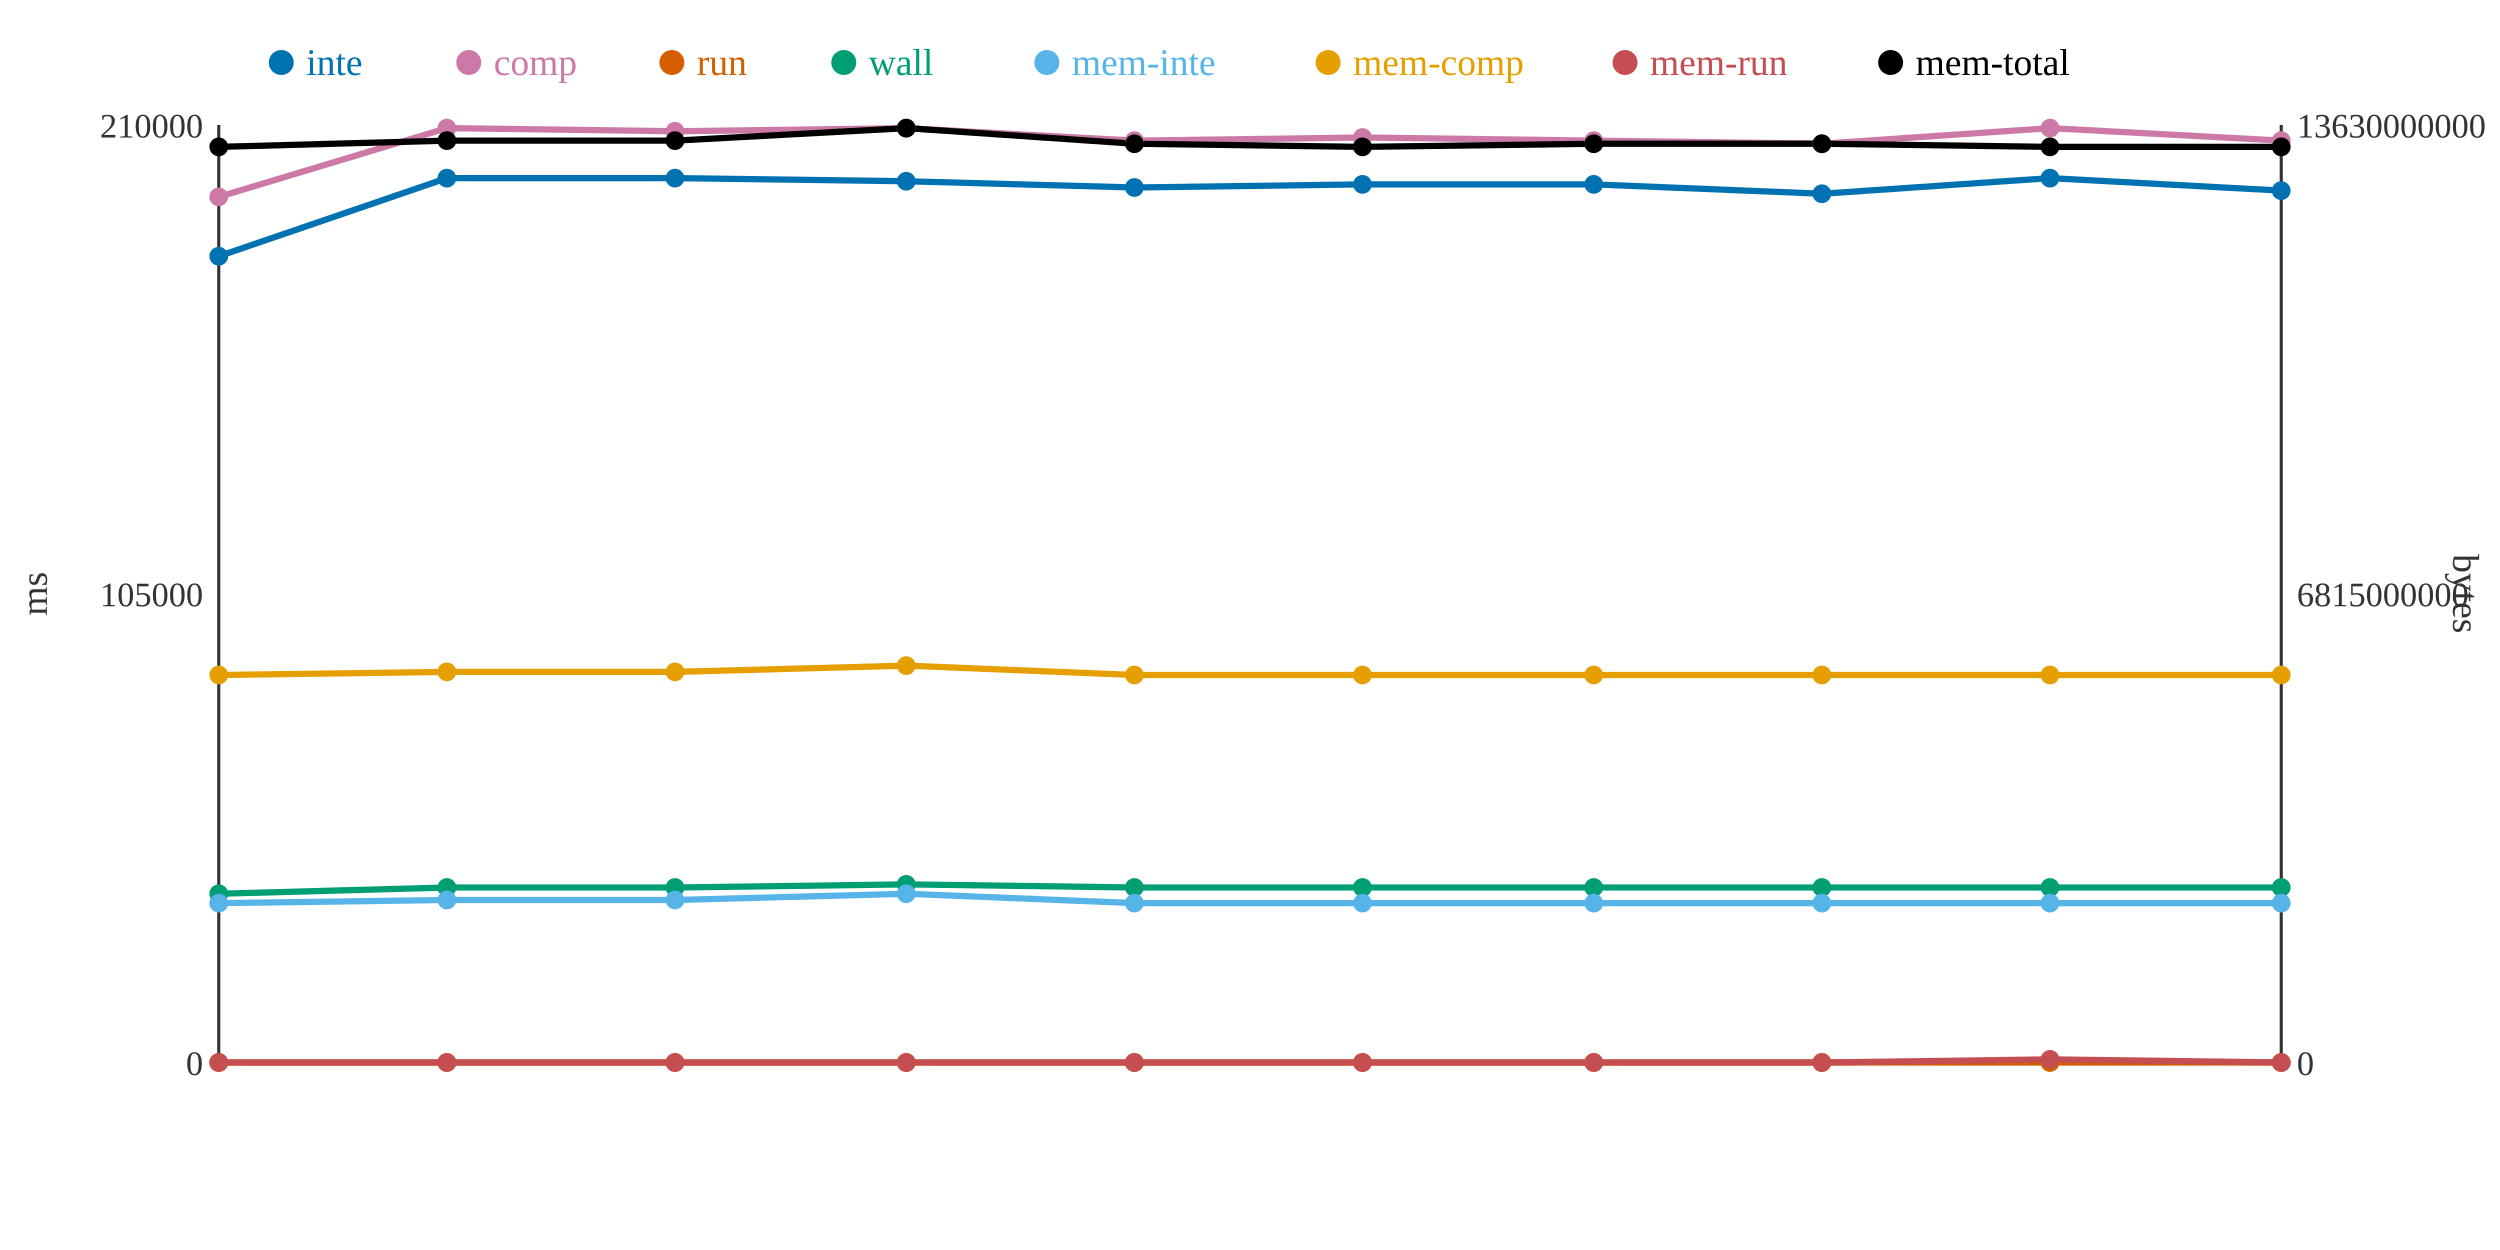
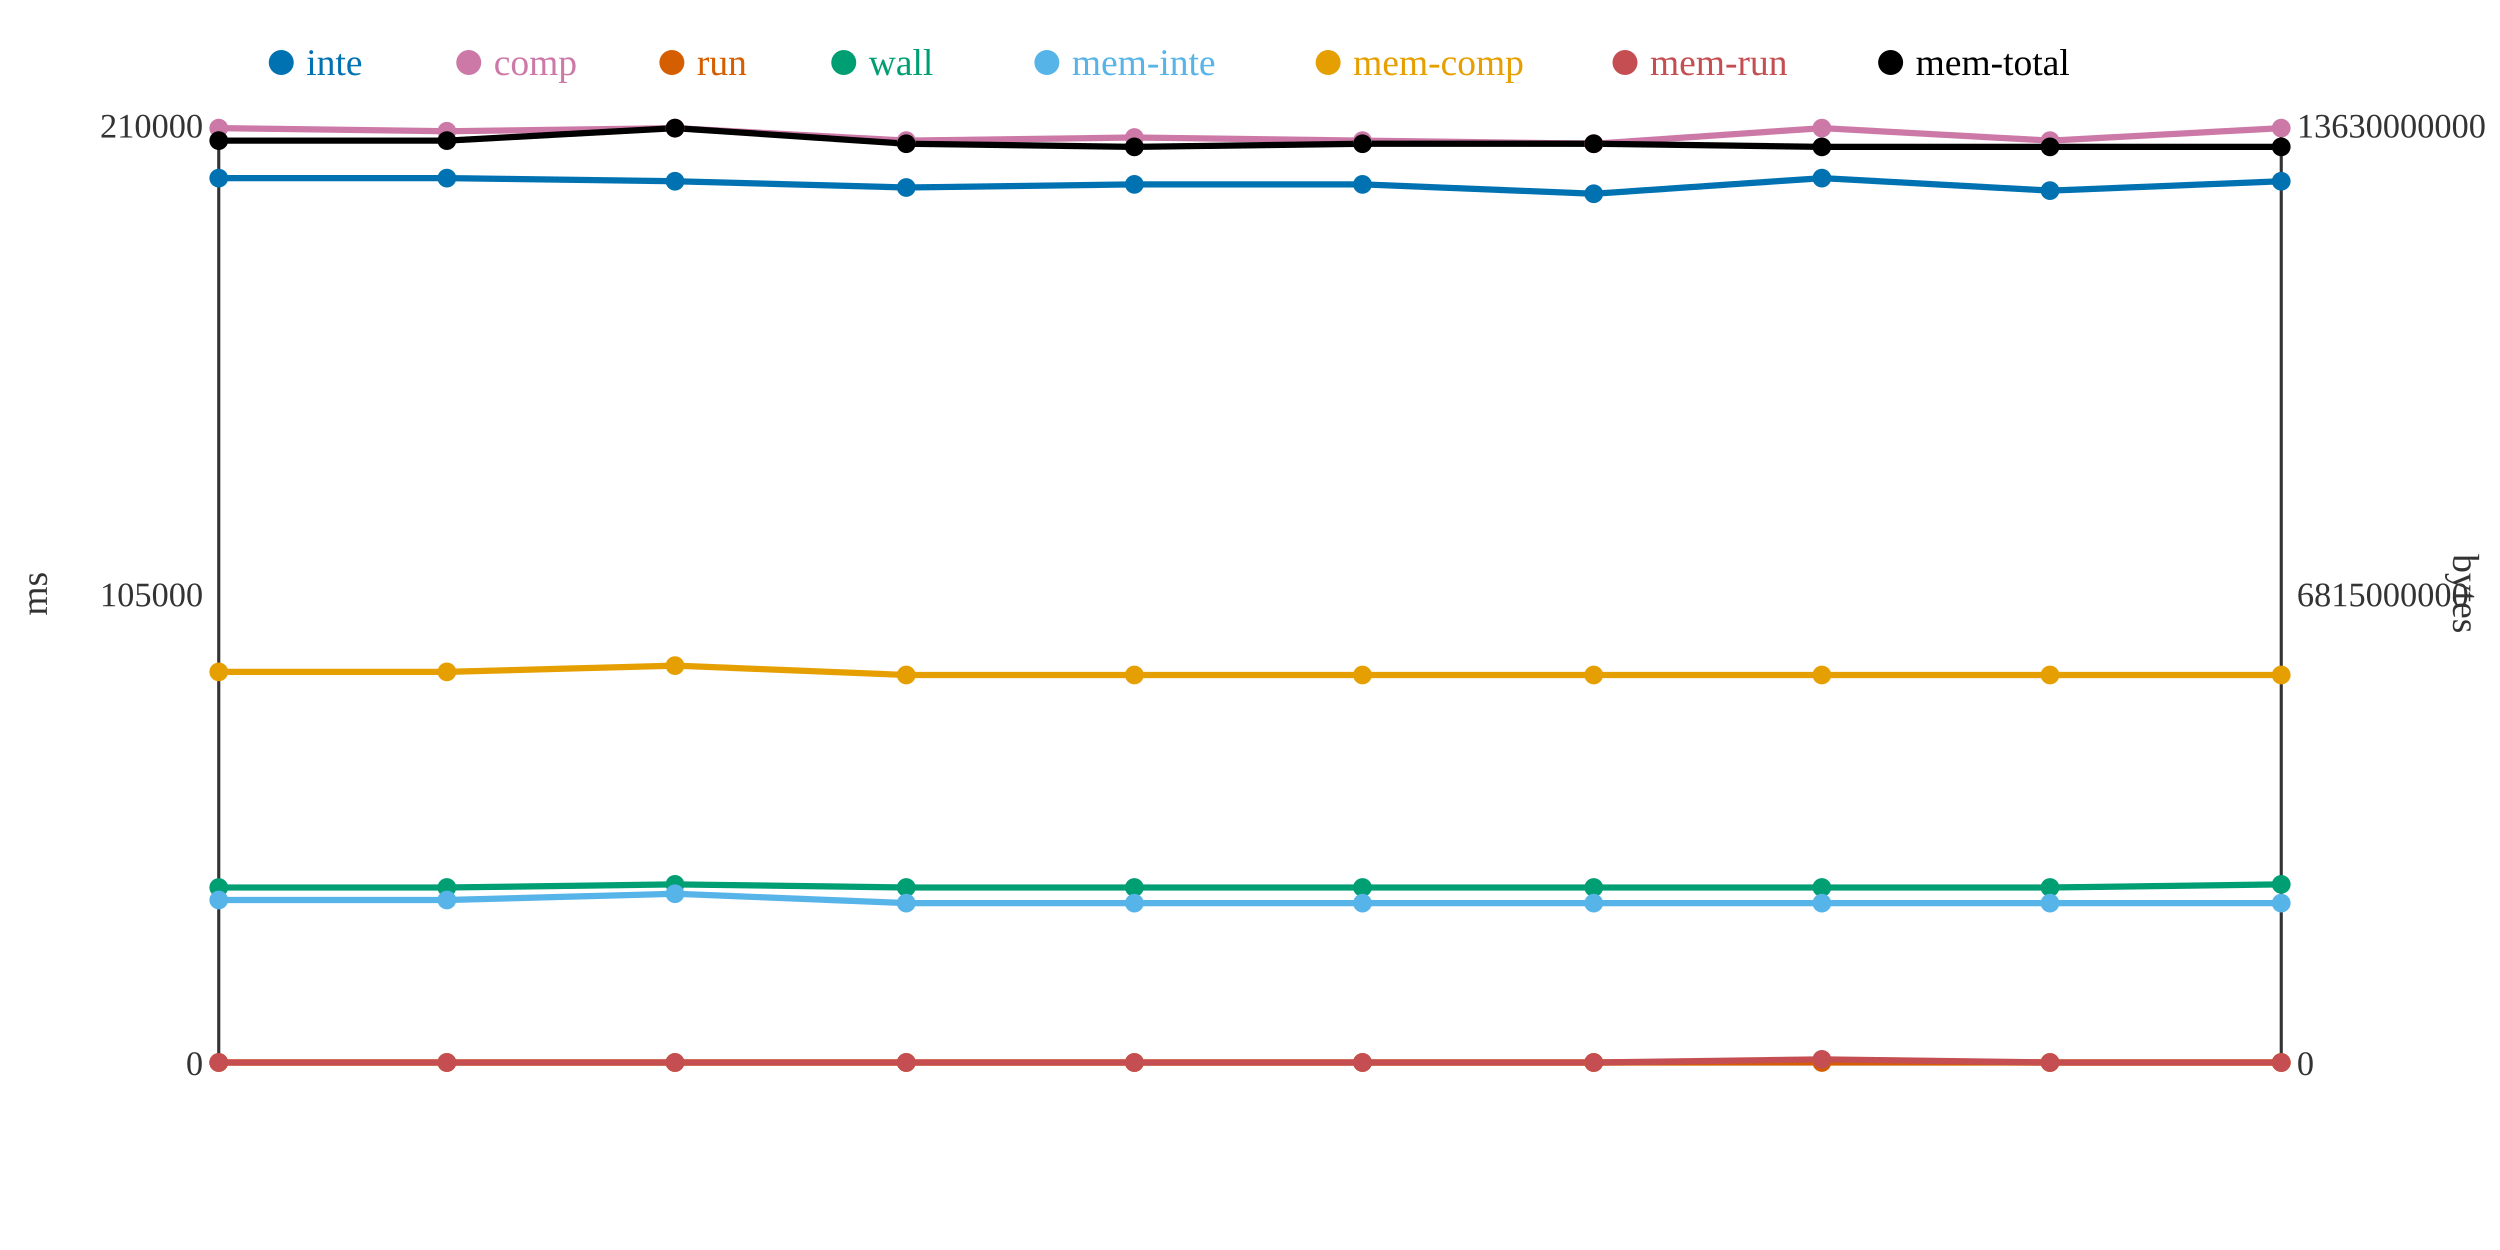
<svg xmlns="http://www.w3.org/2000/svg" width="800" height="400">
  <rect width="800" height="400" fill="white" />
  <line x1="70" y1="40" x2="70" y2="340" stroke="#333" stroke-width="1" />
  <line x1="70" y1="340" x2="730" y2="340" stroke="#333" stroke-width="1" />
  <line x1="730" y1="40" x2="730" y2="340" stroke="#333" stroke-width="1" />
  <text x="65" y="344" text-anchor="end" font-size="11" fill="#333">0</text>
  <text x="65" y="194" text-anchor="end" font-size="11" fill="#333">105000</text>
  <text x="65" y="44" text-anchor="end" font-size="11" fill="#333">210000</text>
  <text x="15" y="190" text-anchor="middle" font-size="12" fill="#333" transform="rotate(-90 15 190)">ms</text>
  <text x="735" y="344" text-anchor="start" font-size="11" fill="#333">0</text>
  <text x="735" y="194" text-anchor="start" font-size="11" fill="#333">6815000000</text>
  <text x="735" y="44" text-anchor="start" font-size="11" fill="#333">13630000000</text>
  <text x="785" y="190" text-anchor="middle" font-size="12" fill="#333" transform="rotate(90 785 190)">bytes</text>
-   <polyline points="70,82 143,57 216,57 290,58 363,60 436,59 510,59 583,62 656,57 730,61" fill="none" stroke="#0072B2" stroke-width="2" />
-   <polyline points="70,63 143,41 216,42 290,41 363,45 436,44 510,45 583,46 656,41 730,45" fill="none" stroke="#CC79A7" stroke-width="2" />
+   <polyline points="70,57 143,57 216,58 290,60 363,59 436,59 510,62 583,57 656,61 730,58" fill="none" stroke="#0072B2" stroke-width="2" />
+   <polyline points="70,41 143,42 216,41 290,45 363,44 436,45 510,46 583,41 656,45 730,41" fill="none" stroke="#CC79A7" stroke-width="2" />
  <polyline points="70,340 143,340 216,340 290,340 363,340 436,340 510,340 583,340 656,340 730,340" fill="none" stroke="#D55E00" stroke-width="2" />
-   <polyline points="70,286 143,284 216,284 290,283 363,284 436,284 510,284 583,284 656,284 730,284" fill="none" stroke="#009E73" stroke-width="2" />
-   <polyline points="70,289 143,288 216,288 290,286 363,289 436,289 510,289 583,289 656,289 730,289" fill="none" stroke="#56B4E9" stroke-width="2" />
-   <polyline points="70,216 143,215 216,215 290,213 363,216 436,216 510,216 583,216 656,216 730,216" fill="none" stroke="#E69F00" stroke-width="2" />
-   <polyline points="70,340 143,340 216,340 290,340 363,340 436,340 510,340 583,340 656,339 730,340" fill="none" stroke="#C44E52" stroke-width="2" />
-   <polyline points="70,47 143,45 216,45 290,41 363,46 436,47 510,46 583,46 656,47 730,47" fill="none" stroke="#000000" stroke-width="2" />
-   <circle cx="70" cy="82" r="3" fill="#0072B2" />
-   <circle cx="70" cy="63" r="3" fill="#CC79A7" />
+   <polyline points="70,284 143,284 216,283 290,284 363,284 436,284 510,284 583,284 656,284 730,283" fill="none" stroke="#009E73" stroke-width="2" />
+   <polyline points="70,288 143,288 216,286 290,289 363,289 436,289 510,289 583,289 656,289 730,289" fill="none" stroke="#56B4E9" stroke-width="2" />
+   <polyline points="70,215 143,215 216,213 290,216 363,216 436,216 510,216 583,216 656,216 730,216" fill="none" stroke="#E69F00" stroke-width="2" />
+   <polyline points="70,340 143,340 216,340 290,340 363,340 436,340 510,340 583,339 656,340 730,340" fill="none" stroke="#C44E52" stroke-width="2" />
+   <polyline points="70,45 143,45 216,41 290,46 363,47 436,46 510,46 583,47 656,47 730,47" fill="none" stroke="#000000" stroke-width="2" />
+   <circle cx="70" cy="57" r="3" fill="#0072B2" />
+   <circle cx="70" cy="41" r="3" fill="#CC79A7" />
  <circle cx="70" cy="340" r="3" fill="#D55E00" />
-   <circle cx="70" cy="286" r="3" fill="#009E73" />
-   <circle cx="70" cy="289" r="3" fill="#56B4E9" />
-   <circle cx="70" cy="216" r="3" fill="#E69F00" />
+   <circle cx="70" cy="284" r="3" fill="#009E73" />
+   <circle cx="70" cy="288" r="3" fill="#56B4E9" />
+   <circle cx="70" cy="215" r="3" fill="#E69F00" />
  <circle cx="70" cy="340" r="3" fill="#C44E52" />
-   <circle cx="70" cy="47" r="3" fill="#000000" />
+   <circle cx="70" cy="45" r="3" fill="#000000" />
  <circle cx="143" cy="57" r="3" fill="#0072B2" />
-   <circle cx="143" cy="41" r="3" fill="#CC79A7" />
+   <circle cx="143" cy="42" r="3" fill="#CC79A7" />
  <circle cx="143" cy="340" r="3" fill="#D55E00" />
  <circle cx="143" cy="284" r="3" fill="#009E73" />
  <circle cx="143" cy="288" r="3" fill="#56B4E9" />
  <circle cx="143" cy="215" r="3" fill="#E69F00" />
  <circle cx="143" cy="340" r="3" fill="#C44E52" />
  <circle cx="143" cy="45" r="3" fill="#000000" />
-   <circle cx="216" cy="57" r="3" fill="#0072B2" />
-   <circle cx="216" cy="42" r="3" fill="#CC79A7" />
+   <circle cx="216" cy="58" r="3" fill="#0072B2" />
+   <circle cx="216" cy="41" r="3" fill="#CC79A7" />
  <circle cx="216" cy="340" r="3" fill="#D55E00" />
-   <circle cx="216" cy="284" r="3" fill="#009E73" />
-   <circle cx="216" cy="288" r="3" fill="#56B4E9" />
-   <circle cx="216" cy="215" r="3" fill="#E69F00" />
+   <circle cx="216" cy="283" r="3" fill="#009E73" />
+   <circle cx="216" cy="286" r="3" fill="#56B4E9" />
+   <circle cx="216" cy="213" r="3" fill="#E69F00" />
  <circle cx="216" cy="340" r="3" fill="#C44E52" />
-   <circle cx="216" cy="45" r="3" fill="#000000" />
-   <circle cx="290" cy="58" r="3" fill="#0072B2" />
-   <circle cx="290" cy="41" r="3" fill="#CC79A7" />
+   <circle cx="216" cy="41" r="3" fill="#000000" />
+   <circle cx="290" cy="60" r="3" fill="#0072B2" />
+   <circle cx="290" cy="45" r="3" fill="#CC79A7" />
  <circle cx="290" cy="340" r="3" fill="#D55E00" />
-   <circle cx="290" cy="283" r="3" fill="#009E73" />
-   <circle cx="290" cy="286" r="3" fill="#56B4E9" />
-   <circle cx="290" cy="213" r="3" fill="#E69F00" />
+   <circle cx="290" cy="284" r="3" fill="#009E73" />
+   <circle cx="290" cy="289" r="3" fill="#56B4E9" />
+   <circle cx="290" cy="216" r="3" fill="#E69F00" />
  <circle cx="290" cy="340" r="3" fill="#C44E52" />
-   <circle cx="290" cy="41" r="3" fill="#000000" />
-   <circle cx="363" cy="60" r="3" fill="#0072B2" />
-   <circle cx="363" cy="45" r="3" fill="#CC79A7" />
+   <circle cx="290" cy="46" r="3" fill="#000000" />
+   <circle cx="363" cy="59" r="3" fill="#0072B2" />
+   <circle cx="363" cy="44" r="3" fill="#CC79A7" />
  <circle cx="363" cy="340" r="3" fill="#D55E00" />
  <circle cx="363" cy="284" r="3" fill="#009E73" />
  <circle cx="363" cy="289" r="3" fill="#56B4E9" />
  <circle cx="363" cy="216" r="3" fill="#E69F00" />
  <circle cx="363" cy="340" r="3" fill="#C44E52" />
-   <circle cx="363" cy="46" r="3" fill="#000000" />
+   <circle cx="363" cy="47" r="3" fill="#000000" />
  <circle cx="436" cy="59" r="3" fill="#0072B2" />
-   <circle cx="436" cy="44" r="3" fill="#CC79A7" />
+   <circle cx="436" cy="45" r="3" fill="#CC79A7" />
  <circle cx="436" cy="340" r="3" fill="#D55E00" />
  <circle cx="436" cy="284" r="3" fill="#009E73" />
  <circle cx="436" cy="289" r="3" fill="#56B4E9" />
  <circle cx="436" cy="216" r="3" fill="#E69F00" />
  <circle cx="436" cy="340" r="3" fill="#C44E52" />
-   <circle cx="436" cy="47" r="3" fill="#000000" />
-   <circle cx="510" cy="59" r="3" fill="#0072B2" />
-   <circle cx="510" cy="45" r="3" fill="#CC79A7" />
+   <circle cx="436" cy="46" r="3" fill="#000000" />
+   <circle cx="510" cy="62" r="3" fill="#0072B2" />
+   <circle cx="510" cy="46" r="3" fill="#CC79A7" />
  <circle cx="510" cy="340" r="3" fill="#D55E00" />
  <circle cx="510" cy="284" r="3" fill="#009E73" />
  <circle cx="510" cy="289" r="3" fill="#56B4E9" />
  <circle cx="510" cy="216" r="3" fill="#E69F00" />
  <circle cx="510" cy="340" r="3" fill="#C44E52" />
  <circle cx="510" cy="46" r="3" fill="#000000" />
-   <circle cx="583" cy="62" r="3" fill="#0072B2" />
-   <circle cx="583" cy="46" r="3" fill="#CC79A7" />
+   <circle cx="583" cy="57" r="3" fill="#0072B2" />
+   <circle cx="583" cy="41" r="3" fill="#CC79A7" />
  <circle cx="583" cy="340" r="3" fill="#D55E00" />
  <circle cx="583" cy="284" r="3" fill="#009E73" />
  <circle cx="583" cy="289" r="3" fill="#56B4E9" />
  <circle cx="583" cy="216" r="3" fill="#E69F00" />
-   <circle cx="583" cy="340" r="3" fill="#C44E52" />
-   <circle cx="583" cy="46" r="3" fill="#000000" />
-   <circle cx="656" cy="57" r="3" fill="#0072B2" />
-   <circle cx="656" cy="41" r="3" fill="#CC79A7" />
+   <circle cx="583" cy="339" r="3" fill="#C44E52" />
+   <circle cx="583" cy="47" r="3" fill="#000000" />
+   <circle cx="656" cy="61" r="3" fill="#0072B2" />
+   <circle cx="656" cy="45" r="3" fill="#CC79A7" />
  <circle cx="656" cy="340" r="3" fill="#D55E00" />
  <circle cx="656" cy="284" r="3" fill="#009E73" />
  <circle cx="656" cy="289" r="3" fill="#56B4E9" />
  <circle cx="656" cy="216" r="3" fill="#E69F00" />
-   <circle cx="656" cy="339" r="3" fill="#C44E52" />
+   <circle cx="656" cy="340" r="3" fill="#C44E52" />
  <circle cx="656" cy="47" r="3" fill="#000000" />
-   <circle cx="730" cy="61" r="3" fill="#0072B2" />
-   <circle cx="730" cy="45" r="3" fill="#CC79A7" />
+   <circle cx="730" cy="58" r="3" fill="#0072B2" />
+   <circle cx="730" cy="41" r="3" fill="#CC79A7" />
  <circle cx="730" cy="340" r="3" fill="#D55E00" />
-   <circle cx="730" cy="284" r="3" fill="#009E73" />
+   <circle cx="730" cy="283" r="3" fill="#009E73" />
  <circle cx="730" cy="289" r="3" fill="#56B4E9" />
  <circle cx="730" cy="216" r="3" fill="#E69F00" />
  <circle cx="730" cy="340" r="3" fill="#C44E52" />
  <circle cx="730" cy="47" r="3" fill="#000000" />
  <circle cx="90" cy="20" r="4" fill="#0072B2" />
  <text x="98" y="24" text-anchor="start" font-size="12" fill="#0072B2">inte</text>
  <circle cx="150" cy="20" r="4" fill="#CC79A7" />
  <text x="158" y="24" text-anchor="start" font-size="12" fill="#CC79A7">comp</text>
  <circle cx="215" cy="20" r="4" fill="#D55E00" />
  <text x="223" y="24" text-anchor="start" font-size="12" fill="#D55E00">run</text>
  <circle cx="270" cy="20" r="4" fill="#009E73" />
  <text x="278" y="24" text-anchor="start" font-size="12" fill="#009E73">wall</text>
  <circle cx="335" cy="20" r="4" fill="#56B4E9" />
  <text x="343" y="24" text-anchor="start" font-size="12" fill="#56B4E9">mem-inte</text>
  <circle cx="425" cy="20" r="4" fill="#E69F00" />
  <text x="433" y="24" text-anchor="start" font-size="12" fill="#E69F00">mem-comp</text>
  <circle cx="520" cy="20" r="4" fill="#C44E52" />
  <text x="528" y="24" text-anchor="start" font-size="12" fill="#C44E52">mem-run</text>
  <circle cx="605" cy="20" r="4" fill="#000000" />
  <text x="613" y="24" text-anchor="start" font-size="12" fill="#000000">mem-total</text>
</svg>
